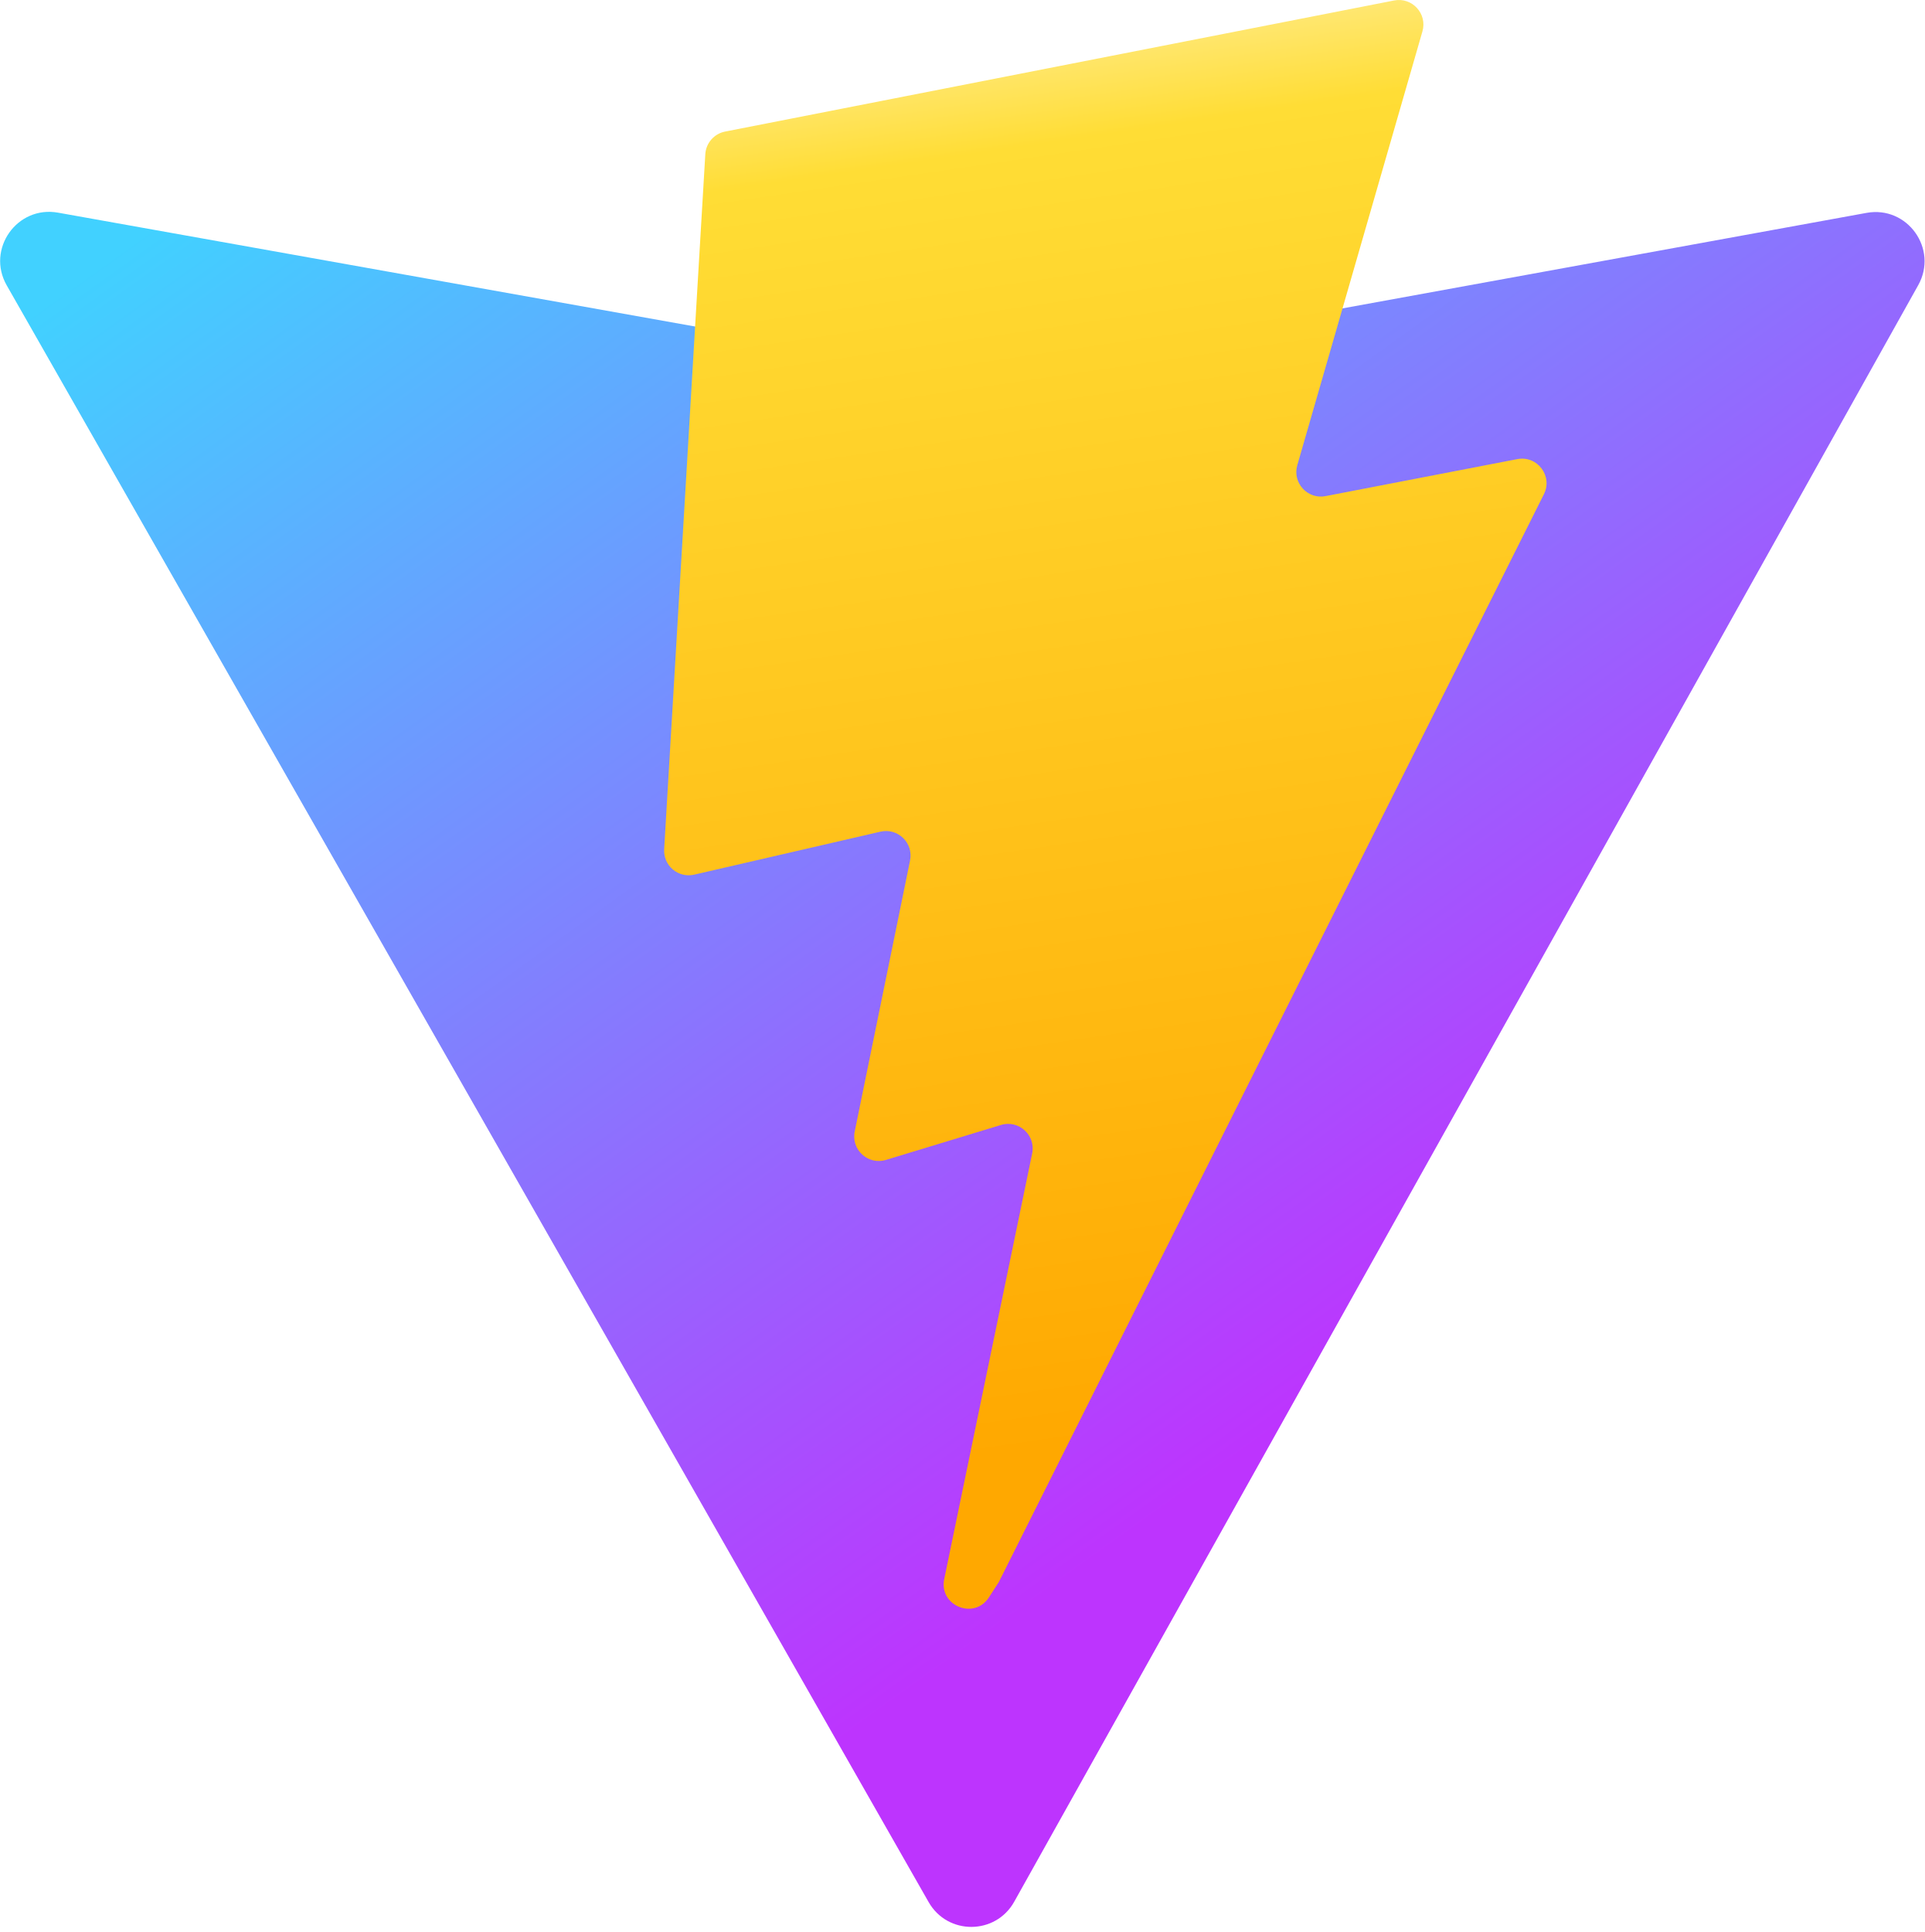
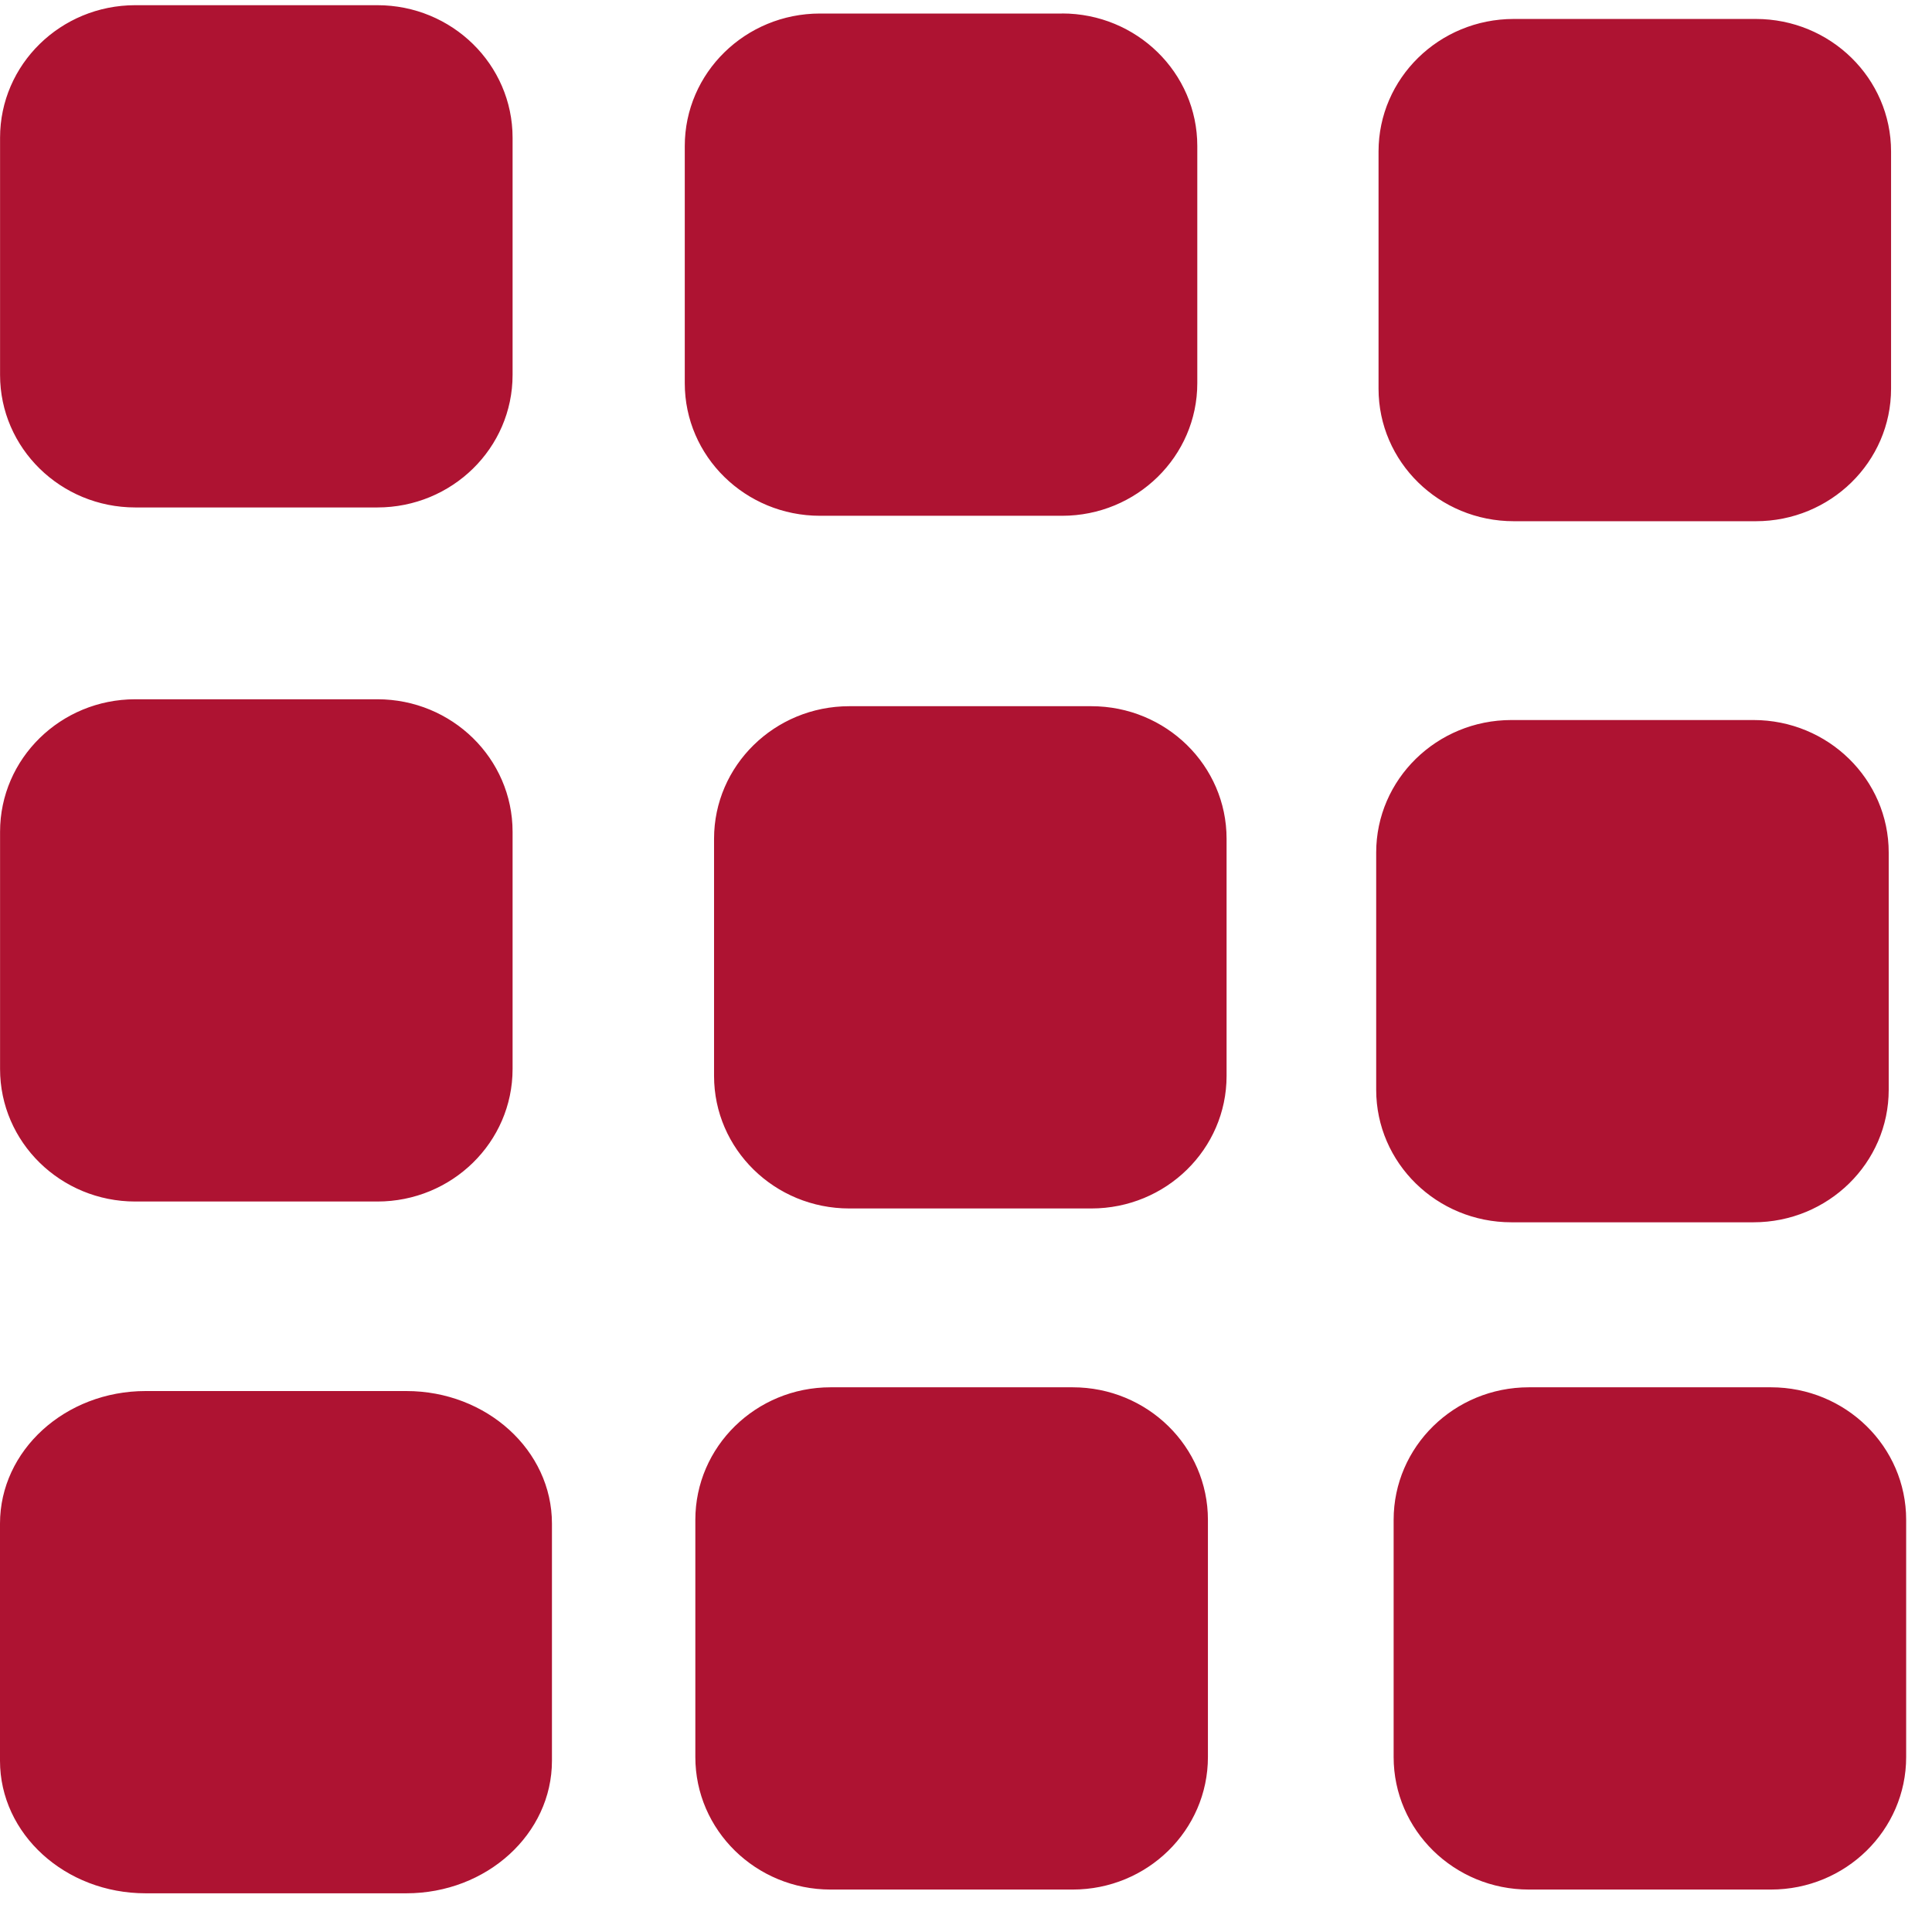
- <svg xmlns="http://www.w3.org/2000/svg" aria-hidden="true" role="img" class="iconify iconify--logos" width="31.88" height="32" preserveAspectRatio="xMidYMid meet" viewBox="0 0 256 257">
-   <defs>
-     <linearGradient id="IconifyId1813088fe1fbc01fb466" x1="-.828%" x2="57.636%" y1="7.652%" y2="78.411%">
-       <stop offset="0%" stop-color="#41D1FF" />
-       <stop offset="100%" stop-color="#BD34FE" />
-     </linearGradient>
-     <linearGradient id="IconifyId1813088fe1fbc01fb467" x1="43.376%" x2="50.316%" y1="2.242%" y2="89.03%">
-       <stop offset="0%" stop-color="#FFEA83" />
-       <stop offset="8.333%" stop-color="#FFDD35" />
-       <stop offset="100%" stop-color="#FFA800" />
-     </linearGradient>
-   </defs>
-   <path fill="url(#IconifyId1813088fe1fbc01fb466)" d="M255.153 37.938L134.897 252.976c-2.483 4.44-8.862 4.466-11.382.048L.875 37.958c-2.746-4.814 1.371-10.646 6.827-9.67l120.385 21.517a6.537 6.537 0 0 0 2.322-.004l117.867-21.483c5.438-.991 9.574 4.796 6.877 9.62Z" />
-   <path fill="url(#IconifyId1813088fe1fbc01fb467)" d="M185.432.063L96.44 17.501a3.268 3.268 0 0 0-2.634 3.014l-5.474 92.456a3.268 3.268 0 0 0 3.997 3.378l24.777-5.718c2.318-.535 4.413 1.507 3.936 3.838l-7.361 36.047c-.495 2.426 1.782 4.5 4.151 3.78l15.304-4.649c2.372-.72 4.652 1.36 4.15 3.788l-11.698 56.621c-.732 3.542 3.979 5.473 5.943 2.437l1.313-2.028l72.516-144.72c1.215-2.423-.88-5.186-3.54-4.672l-25.505 4.922c-2.396.462-4.435-1.77-3.759-4.114l16.646-57.705c.677-2.35-1.37-4.583-3.769-4.113Z" />
+ <svg xmlns="http://www.w3.org/2000/svg" width="32" height="32">
+   <path fill="#ae1332" d="M29.082.314h-4.009c-1.237 0-2.24.983-2.24 2.195v3.929c0 1.212 1.003 2.195 2.24 2.195h4.009c1.237 0 2.24-.983 2.24-2.195V2.509c0-1.212-1.003-2.195-2.24-2.195zM6.73 23.04H2.412C1.08 23.04 0 24.023 0 25.235v3.929c0 1.213 1.08 2.195 2.412 2.195H6.73c1.332 0 2.412-.983 2.412-2.195v-3.929c0-1.212-1.08-2.195-2.412-2.195zM6.25 11.582H2.241c-1.237 0-2.24.983-2.24 2.195v3.929c0 1.212 1.003 2.195 2.24 2.195H6.25c1.237 0 2.24-.983 2.24-2.195v-3.929c0-1.212-1.003-2.195-2.24-2.195zM17.766 22.978h-4.009c-1.237 0-2.24.983-2.24 2.195v3.929c0 1.212 1.003 2.195 2.241 2.195h4.009c1.237 0 2.24-.983 2.24-2.195v-3.929c0-1.213-1.003-2.195-2.24-2.195zM6.25.086H2.241c-1.237 0-2.24.983-2.24 2.195V6.21c0 1.212 1.003 2.195 2.24 2.195H6.25c1.237 0 2.24-.983 2.24-2.195V2.281C8.49 1.069 7.487.086 6.25.086zM18.076 11.697h-4.009c-1.237 0-2.24.983-2.24 2.195v3.929c0 1.212 1.003 2.195 2.24 2.195h4.009c1.237 0 2.24-.983 2.24-2.195v-3.929c0-1.212-1.003-2.195-2.24-2.195zM29.333 22.978h-4.01c-1.237 0-2.24.983-2.24 2.195v3.929c0 1.212 1.003 2.195 2.24 2.195h4.009c1.237 0 2.24-.983 2.24-2.195v-3.929c0-1.213-1.003-2.195-2.24-2.195zM17.591.224h-4.009c-1.237 0-2.24.983-2.24 2.195v3.929c0 1.212 1.003 2.195 2.24 2.195h4.009c1.237 0 2.24-.984 2.24-2.196V2.418c0-1.212-1.003-2.195-2.24-2.195zM29.044 11.926h-4.01c-1.237 0-2.24.983-2.24 2.195v3.929c0 1.212 1.003 2.195 2.24 2.195h4.009c1.237 0 2.24-.983 2.24-2.195v-3.929c0-1.212-1.003-2.195-2.24-2.195z" />
</svg>
